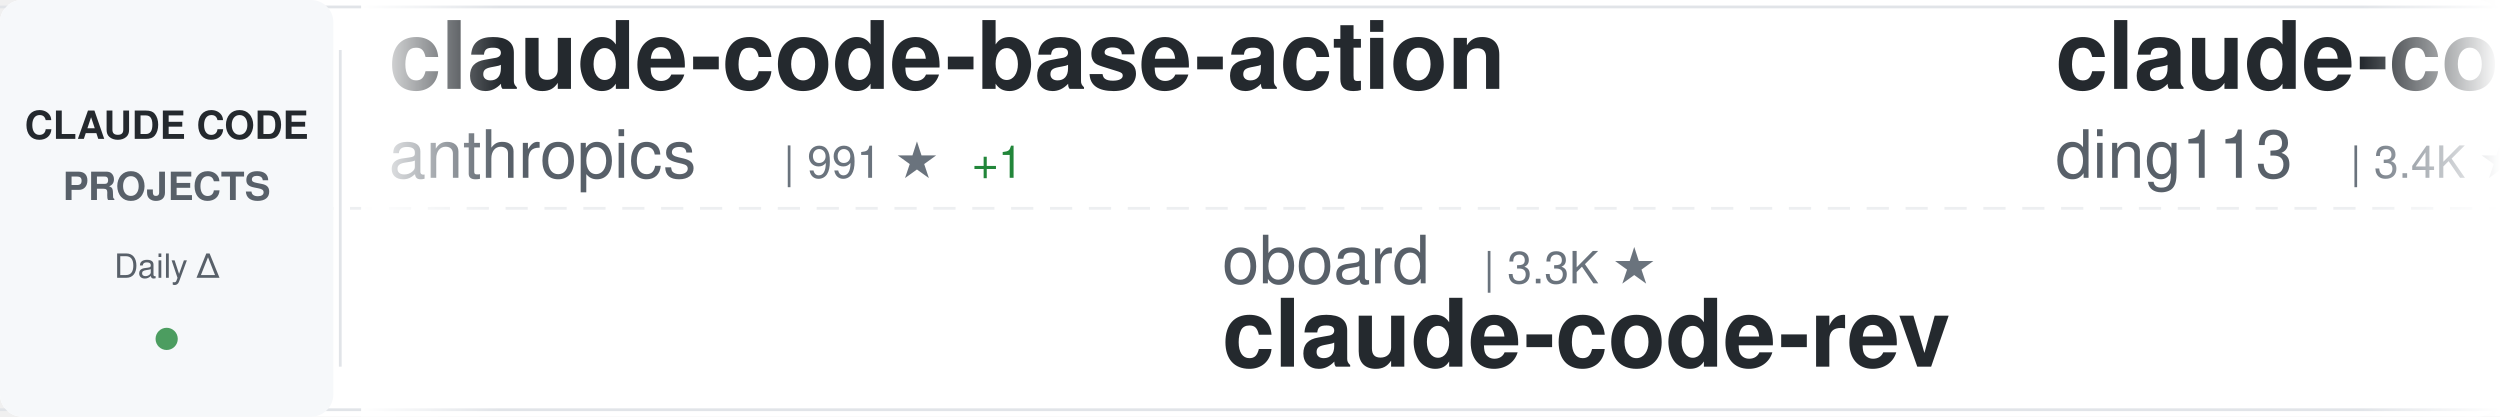
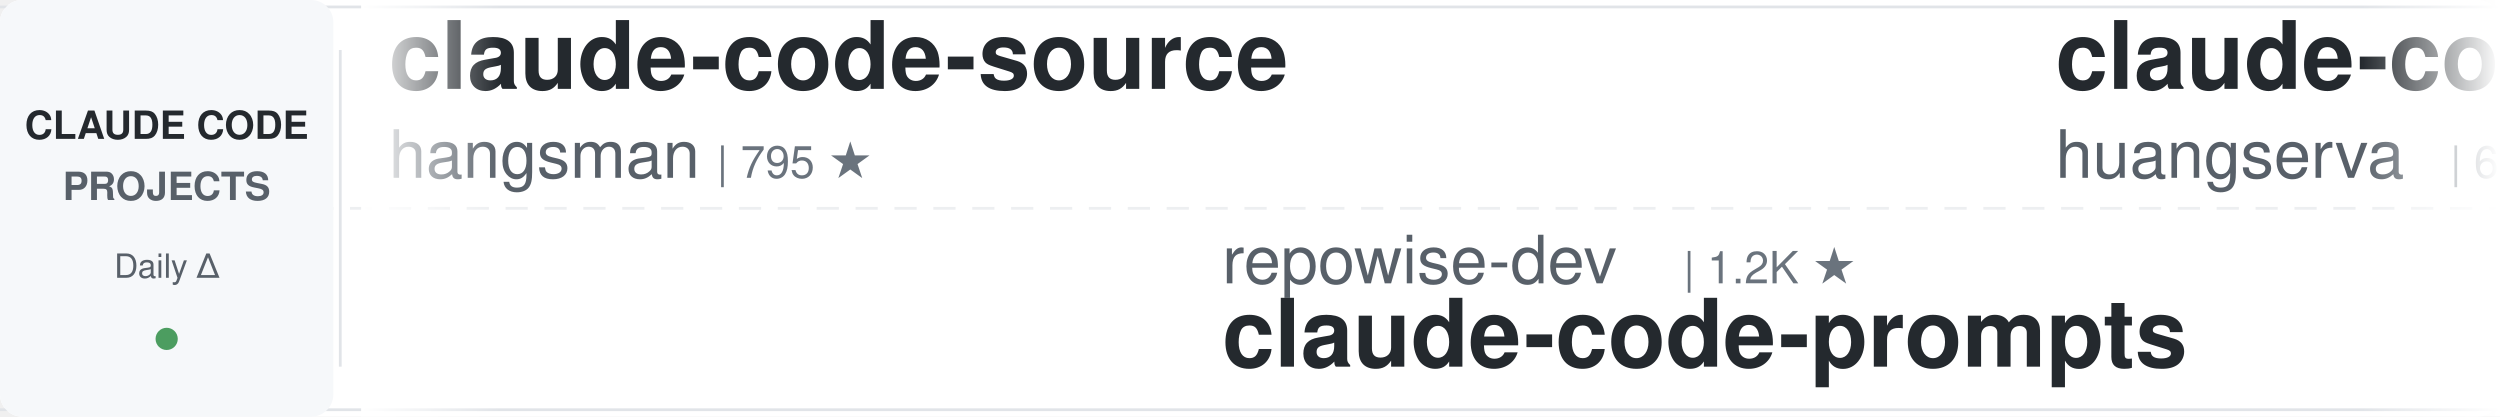
<svg xmlns="http://www.w3.org/2000/svg" width="900" height="150">
  <defs>
    <linearGradient id="awesomeLeftFade" x1="0%" y1="0%" x2="100%" y2="0%">
      <stop offset="0%" style="stop-color:#ffffff;stop-opacity:1" />
      <stop offset="100%" style="stop-color:#ffffff;stop-opacity:0" />
    </linearGradient>
    <linearGradient id="awesomeRightFade" x1="0%" y1="0%" x2="100%" y2="0%">
      <stop offset="0%" style="stop-color:#ffffff;stop-opacity:0" />
      <stop offset="100%" style="stop-color:#ffffff;stop-opacity:1" />
    </linearGradient>
  </defs>
  <rect width="900" height="150" fill="#ffffff" rx="8" />
  <rect x="0" y="2" width="900" height="1" fill="#e1e4e8" />
  <rect x="0" y="147" width="900" height="1" fill="#e1e4e8" />
  <line x1="0" y1="75" x2="900" y2="75" stroke="#e1e4e8" stroke-width="1" stroke-dasharray="8 6" opacity="0.6" />
  <rect x="0" y="0" width="120" height="150" fill="#f6f8fa" rx="8" />
  <text x="60" y="50" font-family="-apple-system, BlinkMacSystemFont, 'Segoe UI', Helvetica, Arial, sans-serif" font-size="14" font-weight="600" fill="#24292e" text-anchor="middle">CLAUDE CODE</text>
  <text x="60" y="72" font-family="-apple-system, BlinkMacSystemFont, 'Segoe UI', Helvetica, Arial, sans-serif" font-size="14" font-weight="600" fill="#586069" text-anchor="middle">PROJECTS</text>
  <text x="60" y="100" font-family="-apple-system, BlinkMacSystemFont, 'Segoe UI', Helvetica, Arial, sans-serif" font-size="12" font-weight="500" fill="#586069" text-anchor="middle">Daily Δ</text>
  <circle cx="60" cy="122" r="4" fill="#22863a" opacity="0.8" />
  <rect x="122" y="18" width="1" height="114" fill="#e1e4e8" />
  <clipPath id="awesomeTickerClip">
    <rect x="130" y="0" width="770" height="150" />
  </clipPath>
  <g clip-path="url(#awesomeTickerClip)">
    <g id="awesomeTickerItems">
      <animateTransform attributeName="transform" attributeType="XML" type="translate" from="0 0" to="-3000 0" dur="54s" repeatCount="indefinite" />
      <g transform="translate(0, 0)">
-         <text x="140" y="32" font-family="-apple-system, BlinkMacSystemFont, 'Segoe UI', Helvetica, Arial, sans-serif" font-size="34" font-weight="600" fill="#24292e">claude-code-base-action</text>
-         <text x="140" y="64" font-family="-apple-system, BlinkMacSystemFont, 'Segoe UI', Helvetica, Arial, sans-serif" font-size="24" font-weight="400" fill="#586069">anthropics</text>
-         <text x="282" y="64" font-family="-apple-system, BlinkMacSystemFont, 'Segoe UI', Helvetica, Arial, sans-serif" font-size="16" font-weight="500" fill="#6a737d">| 991 ★</text>
-         <text x="350" y="64" font-family="-apple-system, BlinkMacSystemFont, 'Segoe UI', Helvetica, Arial, sans-serif" font-size="16" font-weight="500" fill="#22863a"> +1</text>
+         <text x="140" y="32" font-family="-apple-system, BlinkMacSystemFont, 'Segoe UI', Helvetica, Arial, sans-serif" font-size="34" font-weight="600" fill="#24292e">claude-code-source</text>
+         <text x="140" y="64" font-family="-apple-system, BlinkMacSystemFont, 'Segoe UI', Helvetica, Arial, sans-serif" font-size="24" font-weight="400" fill="#586069">hangsman</text>
+         <text x="258" y="64" font-family="-apple-system, BlinkMacSystemFont, 'Segoe UI', Helvetica, Arial, sans-serif" font-size="16" font-weight="500" fill="#6a737d">| 795 ★</text>
      </g>
      <g transform="translate(300, 0)">
-         <text x="140" y="102" font-family="-apple-system, BlinkMacSystemFont, 'Segoe UI', Helvetica, Arial, sans-serif" font-size="24" font-weight="400" fill="#586069">oboard</text>
-         <text x="234" y="102" font-family="-apple-system, BlinkMacSystemFont, 'Segoe UI', Helvetica, Arial, sans-serif" font-size="16" font-weight="500" fill="#6a737d">| 3.3K ★</text>
-         <text x="140" y="132" font-family="-apple-system, BlinkMacSystemFont, 'Segoe UI', Helvetica, Arial, sans-serif" font-size="34" font-weight="600" fill="#24292e">claude-code-rev</text>
+         <text x="140" y="102" font-family="-apple-system, BlinkMacSystemFont, 'Segoe UI', Helvetica, Arial, sans-serif" font-size="24" font-weight="400" fill="#586069">repowise-dev</text>
+         <text x="306" y="102" font-family="-apple-system, BlinkMacSystemFont, 'Segoe UI', Helvetica, Arial, sans-serif" font-size="16" font-weight="500" fill="#6a737d">| 1.2K ★</text>
+         <text x="140" y="132" font-family="-apple-system, BlinkMacSystemFont, 'Segoe UI', Helvetica, Arial, sans-serif" font-size="34" font-weight="600" fill="#24292e">claude-code-prompts</text>
      </g>
      <g transform="translate(600, 0)">
-         <text x="140" y="32" font-family="-apple-system, BlinkMacSystemFont, 'Segoe UI', Helvetica, Arial, sans-serif" font-size="34" font-weight="600" fill="#24292e">claude-code-hub</text>
-         <text x="140" y="64" font-family="-apple-system, BlinkMacSystemFont, 'Segoe UI', Helvetica, Arial, sans-serif" font-size="24" font-weight="400" fill="#586069">ding113</text>
-         <text x="246" y="64" font-family="-apple-system, BlinkMacSystemFont, 'Segoe UI', Helvetica, Arial, sans-serif" font-size="16" font-weight="500" fill="#6a737d">| 3.4K ★</text>
-         <text x="323" y="64" font-family="-apple-system, BlinkMacSystemFont, 'Segoe UI', Helvetica, Arial, sans-serif" font-size="16" font-weight="500" fill="#22863a"> +1</text>
+         <text x="140" y="32" font-family="-apple-system, BlinkMacSystemFont, 'Segoe UI', Helvetica, Arial, sans-serif" font-size="34" font-weight="600" fill="#24292e">claude-code-cli</text>
+         <text x="140" y="64" font-family="-apple-system, BlinkMacSystemFont, 'Segoe UI', Helvetica, Arial, sans-serif" font-size="24" font-weight="400" fill="#586069">huangserva</text>
+         <text x="282" y="64" font-family="-apple-system, BlinkMacSystemFont, 'Segoe UI', Helvetica, Arial, sans-serif" font-size="16" font-weight="500" fill="#6a737d">| 631 ★</text>
      </g>
      <g transform="translate(900, 0)">
-         <text x="140" y="102" font-family="-apple-system, BlinkMacSystemFont, 'Segoe UI', Helvetica, Arial, sans-serif" font-size="24" font-weight="400" fill="#586069">SeemSeam</text>
-         <text x="258" y="102" font-family="-apple-system, BlinkMacSystemFont, 'Segoe UI', Helvetica, Arial, sans-serif" font-size="16" font-weight="500" fill="#6a737d">| 3.5K ★</text>
-         <text x="140" y="132" font-family="-apple-system, BlinkMacSystemFont, 'Segoe UI', Helvetica, Arial, sans-serif" font-size="34" font-weight="600" fill="#24292e">claude_codex_bridge</text>
+         <text x="140" y="102" font-family="-apple-system, BlinkMacSystemFont, 'Segoe UI', Helvetica, Arial, sans-serif" font-size="24" font-weight="400" fill="#586069">shanraisshan</text>
+         <text x="306" y="102" font-family="-apple-system, BlinkMacSystemFont, 'Segoe UI', Helvetica, Arial, sans-serif" font-size="16" font-weight="500" fill="#6a737d">| 66.4K ★</text>
+         <text x="392" y="102" font-family="-apple-system, BlinkMacSystemFont, 'Segoe UI', Helvetica, Arial, sans-serif" font-size="16" font-weight="500" fill="#22863a"> +13</text>
+         <text x="140" y="132" font-family="-apple-system, BlinkMacSystemFont, 'Segoe UI', Helvetica, Arial, sans-serif" font-size="34" font-weight="600" fill="#24292e">claude-code-best-practic...</text>
      </g>
      <g transform="translate(1200, 0)">
-         <text x="140" y="32" font-family="-apple-system, BlinkMacSystemFont, 'Segoe UI', Helvetica, Arial, sans-serif" font-size="34" font-weight="600" fill="#24292e">learn-claude-code</text>
-         <text x="140" y="64" font-family="-apple-system, BlinkMacSystemFont, 'Segoe UI', Helvetica, Arial, sans-serif" font-size="24" font-weight="400" fill="#586069">shareAI-lab</text>
-         <text x="294" y="64" font-family="-apple-system, BlinkMacSystemFont, 'Segoe UI', Helvetica, Arial, sans-serif" font-size="16" font-weight="500" fill="#6a737d">| 77.6K ★</text>
-         <text x="380" y="64" font-family="-apple-system, BlinkMacSystemFont, 'Segoe UI', Helvetica, Arial, sans-serif" font-size="16" font-weight="500" fill="#22863a"> +4</text>
+         <text x="140" y="32" font-family="-apple-system, BlinkMacSystemFont, 'Segoe UI', Helvetica, Arial, sans-serif" font-size="34" font-weight="600" fill="#24292e">Dive-into-Claude-Code</text>
+         <text x="140" y="64" font-family="-apple-system, BlinkMacSystemFont, 'Segoe UI', Helvetica, Arial, sans-serif" font-size="24" font-weight="400" fill="#586069">VILA-Lab</text>
+         <text x="258" y="64" font-family="-apple-system, BlinkMacSystemFont, 'Segoe UI', Helvetica, Arial, sans-serif" font-size="16" font-weight="500" fill="#6a737d">| 2.1K ★</text>
      </g>
      <g transform="translate(1500, 0)">
-         <text x="140" y="102" font-family="-apple-system, BlinkMacSystemFont, 'Segoe UI', Helvetica, Arial, sans-serif" font-size="24" font-weight="400" fill="#586069">LING71671</text>
-         <text x="270" y="102" font-family="-apple-system, BlinkMacSystemFont, 'Segoe UI', Helvetica, Arial, sans-serif" font-size="16" font-weight="500" fill="#6a737d">| 958 ★</text>
-         <text x="140" y="132" font-family="-apple-system, BlinkMacSystemFont, 'Segoe UI', Helvetica, Arial, sans-serif" font-size="34" font-weight="600" fill="#24292e">Open-ClaudeCode</text>
+         <text x="140" y="102" font-family="-apple-system, BlinkMacSystemFont, 'Segoe UI', Helvetica, Arial, sans-serif" font-size="24" font-weight="400" fill="#586069">WorldFlowAI</text>
+         <text x="294" y="102" font-family="-apple-system, BlinkMacSystemFont, 'Segoe UI', Helvetica, Arial, sans-serif" font-size="16" font-weight="500" fill="#6a737d">| 3.6K ★</text>
+         <text x="371" y="102" font-family="-apple-system, BlinkMacSystemFont, 'Segoe UI', Helvetica, Arial, sans-serif" font-size="16" font-weight="500" fill="#22863a"> +7</text>
+         <text x="140" y="132" font-family="-apple-system, BlinkMacSystemFont, 'Segoe UI', Helvetica, Arial, sans-serif" font-size="34" font-weight="600" fill="#24292e">everything-claude-code</text>
      </g>
      <g transform="translate(1800, 0)">
-         <text x="140" y="32" font-family="-apple-system, BlinkMacSystemFont, 'Segoe UI', Helvetica, Arial, sans-serif" font-size="34" font-weight="600" fill="#24292e">Auto-claude-code-researc...</text>
-         <text x="140" y="64" font-family="-apple-system, BlinkMacSystemFont, 'Segoe UI', Helvetica, Arial, sans-serif" font-size="24" font-weight="400" fill="#586069">wanshuiyin</text>
-         <text x="282" y="64" font-family="-apple-system, BlinkMacSystemFont, 'Segoe UI', Helvetica, Arial, sans-serif" font-size="16" font-weight="500" fill="#6a737d">| 16.6K ★</text>
-         <text x="368" y="64" font-family="-apple-system, BlinkMacSystemFont, 'Segoe UI', Helvetica, Arial, sans-serif" font-size="16" font-weight="500" fill="#22863a"> +4</text>
+         <text x="140" y="32" font-family="-apple-system, BlinkMacSystemFont, 'Segoe UI', Helvetica, Arial, sans-serif" font-size="34" font-weight="600" fill="#24292e">claude-code-guide</text>
+         <text x="140" y="64" font-family="-apple-system, BlinkMacSystemFont, 'Segoe UI', Helvetica, Arial, sans-serif" font-size="24" font-weight="400" fill="#586069">Cranot</text>
+         <text x="234" y="64" font-family="-apple-system, BlinkMacSystemFont, 'Segoe UI', Helvetica, Arial, sans-serif" font-size="16" font-weight="500" fill="#6a737d">| 2.9K ★</text>
      </g>
      <g transform="translate(2100, 0)">
-         <text x="140" y="102" font-family="-apple-system, BlinkMacSystemFont, 'Segoe UI', Helvetica, Arial, sans-serif" font-size="24" font-weight="400" fill="#586069">feiskyer</text>
-         <text x="258" y="102" font-family="-apple-system, BlinkMacSystemFont, 'Segoe UI', Helvetica, Arial, sans-serif" font-size="16" font-weight="500" fill="#6a737d">| 1.7K ★</text>
-         <text x="140" y="132" font-family="-apple-system, BlinkMacSystemFont, 'Segoe UI', Helvetica, Arial, sans-serif" font-size="34" font-weight="600" fill="#24292e">claude-code-settings</text>
+         <text x="140" y="102" font-family="-apple-system, BlinkMacSystemFont, 'Segoe UI', Helvetica, Arial, sans-serif" font-size="24" font-weight="400" fill="#586069">pengchengneo</text>
+         <text x="306" y="102" font-family="-apple-system, BlinkMacSystemFont, 'Segoe UI', Helvetica, Arial, sans-serif" font-size="16" font-weight="500" fill="#6a737d">| 1.8K ★</text>
+         <text x="140" y="132" font-family="-apple-system, BlinkMacSystemFont, 'Segoe UI', Helvetica, Arial, sans-serif" font-size="34" font-weight="600" fill="#24292e">Claude-Code</text>
      </g>
      <g transform="translate(2400, 0)">
-         <text x="140" y="32" font-family="-apple-system, BlinkMacSystemFont, 'Segoe UI', Helvetica, Arial, sans-serif" font-size="34" font-weight="600" fill="#24292e">claude-code-webui</text>
-         <text x="140" y="64" font-family="-apple-system, BlinkMacSystemFont, 'Segoe UI', Helvetica, Arial, sans-serif" font-size="24" font-weight="400" fill="#586069">sugyan</text>
-         <text x="234" y="64" font-family="-apple-system, BlinkMacSystemFont, 'Segoe UI', Helvetica, Arial, sans-serif" font-size="16" font-weight="500" fill="#6a737d">| 1.1K ★</text>
+         <text x="140" y="32" font-family="-apple-system, BlinkMacSystemFont, 'Segoe UI', Helvetica, Arial, sans-serif" font-size="34" font-weight="600" fill="#24292e">claude-code-proxy</text>
+         <text x="140" y="64" font-family="-apple-system, BlinkMacSystemFont, 'Segoe UI', Helvetica, Arial, sans-serif" font-size="24" font-weight="400" fill="#586069">fuergaosi233</text>
+         <text x="306" y="64" font-family="-apple-system, BlinkMacSystemFont, 'Segoe UI', Helvetica, Arial, sans-serif" font-size="16" font-weight="500" fill="#6a737d">| 2.8K ★</text>
      </g>
      <g transform="translate(2700, 0)">
-         <text x="140" y="102" font-family="-apple-system, BlinkMacSystemFont, 'Segoe UI', Helvetica, Arial, sans-serif" font-size="24" font-weight="400" fill="#586069">Chachamaru127</text>
-         <text x="318" y="102" font-family="-apple-system, BlinkMacSystemFont, 'Segoe UI', Helvetica, Arial, sans-serif" font-size="16" font-weight="500" fill="#6a737d">| 3.1K ★</text>
-         <text x="395" y="102" font-family="-apple-system, BlinkMacSystemFont, 'Segoe UI', Helvetica, Arial, sans-serif" font-size="16" font-weight="500" fill="#cb2431"> -1</text>
-         <text x="140" y="132" font-family="-apple-system, BlinkMacSystemFont, 'Segoe UI', Helvetica, Arial, sans-serif" font-size="34" font-weight="600" fill="#24292e">claude-code-harness</text>
+         <text x="140" y="102" font-family="-apple-system, BlinkMacSystemFont, 'Segoe UI', Helvetica, Arial, sans-serif" font-size="24" font-weight="400" fill="#586069">alejandrobalderas</text>
+         <text x="366" y="102" font-family="-apple-system, BlinkMacSystemFont, 'Segoe UI', Helvetica, Arial, sans-serif" font-size="16" font-weight="500" fill="#6a737d">| 2.9K ★</text>
+         <text x="140" y="132" font-family="-apple-system, BlinkMacSystemFont, 'Segoe UI', Helvetica, Arial, sans-serif" font-size="34" font-weight="600" fill="#24292e">claude-code-from-source</text>
      </g>
      <g transform="translate(3000, 0)">
-         <text x="140" y="32" font-family="-apple-system, BlinkMacSystemFont, 'Segoe UI', Helvetica, Arial, sans-serif" font-size="34" font-weight="600" fill="#24292e">claude-code-base-action</text>
-         <text x="140" y="64" font-family="-apple-system, BlinkMacSystemFont, 'Segoe UI', Helvetica, Arial, sans-serif" font-size="24" font-weight="400" fill="#586069">anthropics</text>
-         <text x="282" y="64" font-family="-apple-system, BlinkMacSystemFont, 'Segoe UI', Helvetica, Arial, sans-serif" font-size="16" font-weight="500" fill="#6a737d">| 991 ★</text>
-         <text x="350" y="64" font-family="-apple-system, BlinkMacSystemFont, 'Segoe UI', Helvetica, Arial, sans-serif" font-size="16" font-weight="500" fill="#22863a"> +1</text>
+         <text x="140" y="32" font-family="-apple-system, BlinkMacSystemFont, 'Segoe UI', Helvetica, Arial, sans-serif" font-size="34" font-weight="600" fill="#24292e">claude-code-source</text>
+         <text x="140" y="64" font-family="-apple-system, BlinkMacSystemFont, 'Segoe UI', Helvetica, Arial, sans-serif" font-size="24" font-weight="400" fill="#586069">hangsman</text>
+         <text x="258" y="64" font-family="-apple-system, BlinkMacSystemFont, 'Segoe UI', Helvetica, Arial, sans-serif" font-size="16" font-weight="500" fill="#6a737d">| 795 ★</text>
      </g>
      <g transform="translate(3300, 0)">
-         <text x="140" y="102" font-family="-apple-system, BlinkMacSystemFont, 'Segoe UI', Helvetica, Arial, sans-serif" font-size="24" font-weight="400" fill="#586069">oboard</text>
-         <text x="234" y="102" font-family="-apple-system, BlinkMacSystemFont, 'Segoe UI', Helvetica, Arial, sans-serif" font-size="16" font-weight="500" fill="#6a737d">| 3.3K ★</text>
-         <text x="140" y="132" font-family="-apple-system, BlinkMacSystemFont, 'Segoe UI', Helvetica, Arial, sans-serif" font-size="34" font-weight="600" fill="#24292e">claude-code-rev</text>
+         <text x="140" y="102" font-family="-apple-system, BlinkMacSystemFont, 'Segoe UI', Helvetica, Arial, sans-serif" font-size="24" font-weight="400" fill="#586069">repowise-dev</text>
+         <text x="306" y="102" font-family="-apple-system, BlinkMacSystemFont, 'Segoe UI', Helvetica, Arial, sans-serif" font-size="16" font-weight="500" fill="#6a737d">| 1.2K ★</text>
+         <text x="140" y="132" font-family="-apple-system, BlinkMacSystemFont, 'Segoe UI', Helvetica, Arial, sans-serif" font-size="34" font-weight="600" fill="#24292e">claude-code-prompts</text>
      </g>
      <g transform="translate(3600, 0)">
-         <text x="140" y="32" font-family="-apple-system, BlinkMacSystemFont, 'Segoe UI', Helvetica, Arial, sans-serif" font-size="34" font-weight="600" fill="#24292e">claude-code-hub</text>
-         <text x="140" y="64" font-family="-apple-system, BlinkMacSystemFont, 'Segoe UI', Helvetica, Arial, sans-serif" font-size="24" font-weight="400" fill="#586069">ding113</text>
-         <text x="246" y="64" font-family="-apple-system, BlinkMacSystemFont, 'Segoe UI', Helvetica, Arial, sans-serif" font-size="16" font-weight="500" fill="#6a737d">| 3.4K ★</text>
-         <text x="323" y="64" font-family="-apple-system, BlinkMacSystemFont, 'Segoe UI', Helvetica, Arial, sans-serif" font-size="16" font-weight="500" fill="#22863a"> +1</text>
+         <text x="140" y="32" font-family="-apple-system, BlinkMacSystemFont, 'Segoe UI', Helvetica, Arial, sans-serif" font-size="34" font-weight="600" fill="#24292e">claude-code-cli</text>
+         <text x="140" y="64" font-family="-apple-system, BlinkMacSystemFont, 'Segoe UI', Helvetica, Arial, sans-serif" font-size="24" font-weight="400" fill="#586069">huangserva</text>
+         <text x="282" y="64" font-family="-apple-system, BlinkMacSystemFont, 'Segoe UI', Helvetica, Arial, sans-serif" font-size="16" font-weight="500" fill="#6a737d">| 631 ★</text>
      </g>
      <g transform="translate(3900, 0)">
-         <text x="140" y="102" font-family="-apple-system, BlinkMacSystemFont, 'Segoe UI', Helvetica, Arial, sans-serif" font-size="24" font-weight="400" fill="#586069">SeemSeam</text>
-         <text x="258" y="102" font-family="-apple-system, BlinkMacSystemFont, 'Segoe UI', Helvetica, Arial, sans-serif" font-size="16" font-weight="500" fill="#6a737d">| 3.5K ★</text>
-         <text x="140" y="132" font-family="-apple-system, BlinkMacSystemFont, 'Segoe UI', Helvetica, Arial, sans-serif" font-size="34" font-weight="600" fill="#24292e">claude_codex_bridge</text>
+         <text x="140" y="102" font-family="-apple-system, BlinkMacSystemFont, 'Segoe UI', Helvetica, Arial, sans-serif" font-size="24" font-weight="400" fill="#586069">shanraisshan</text>
+         <text x="306" y="102" font-family="-apple-system, BlinkMacSystemFont, 'Segoe UI', Helvetica, Arial, sans-serif" font-size="16" font-weight="500" fill="#6a737d">| 66.4K ★</text>
+         <text x="392" y="102" font-family="-apple-system, BlinkMacSystemFont, 'Segoe UI', Helvetica, Arial, sans-serif" font-size="16" font-weight="500" fill="#22863a"> +13</text>
+         <text x="140" y="132" font-family="-apple-system, BlinkMacSystemFont, 'Segoe UI', Helvetica, Arial, sans-serif" font-size="34" font-weight="600" fill="#24292e">claude-code-best-practic...</text>
      </g>
    </g>
  </g>
  <rect x="130" y="0" width="50" height="150" fill="url(#awesomeLeftFade)" />
  <rect x="850" y="0" width="50" height="150" fill="url(#awesomeRightFade)" />
</svg>
